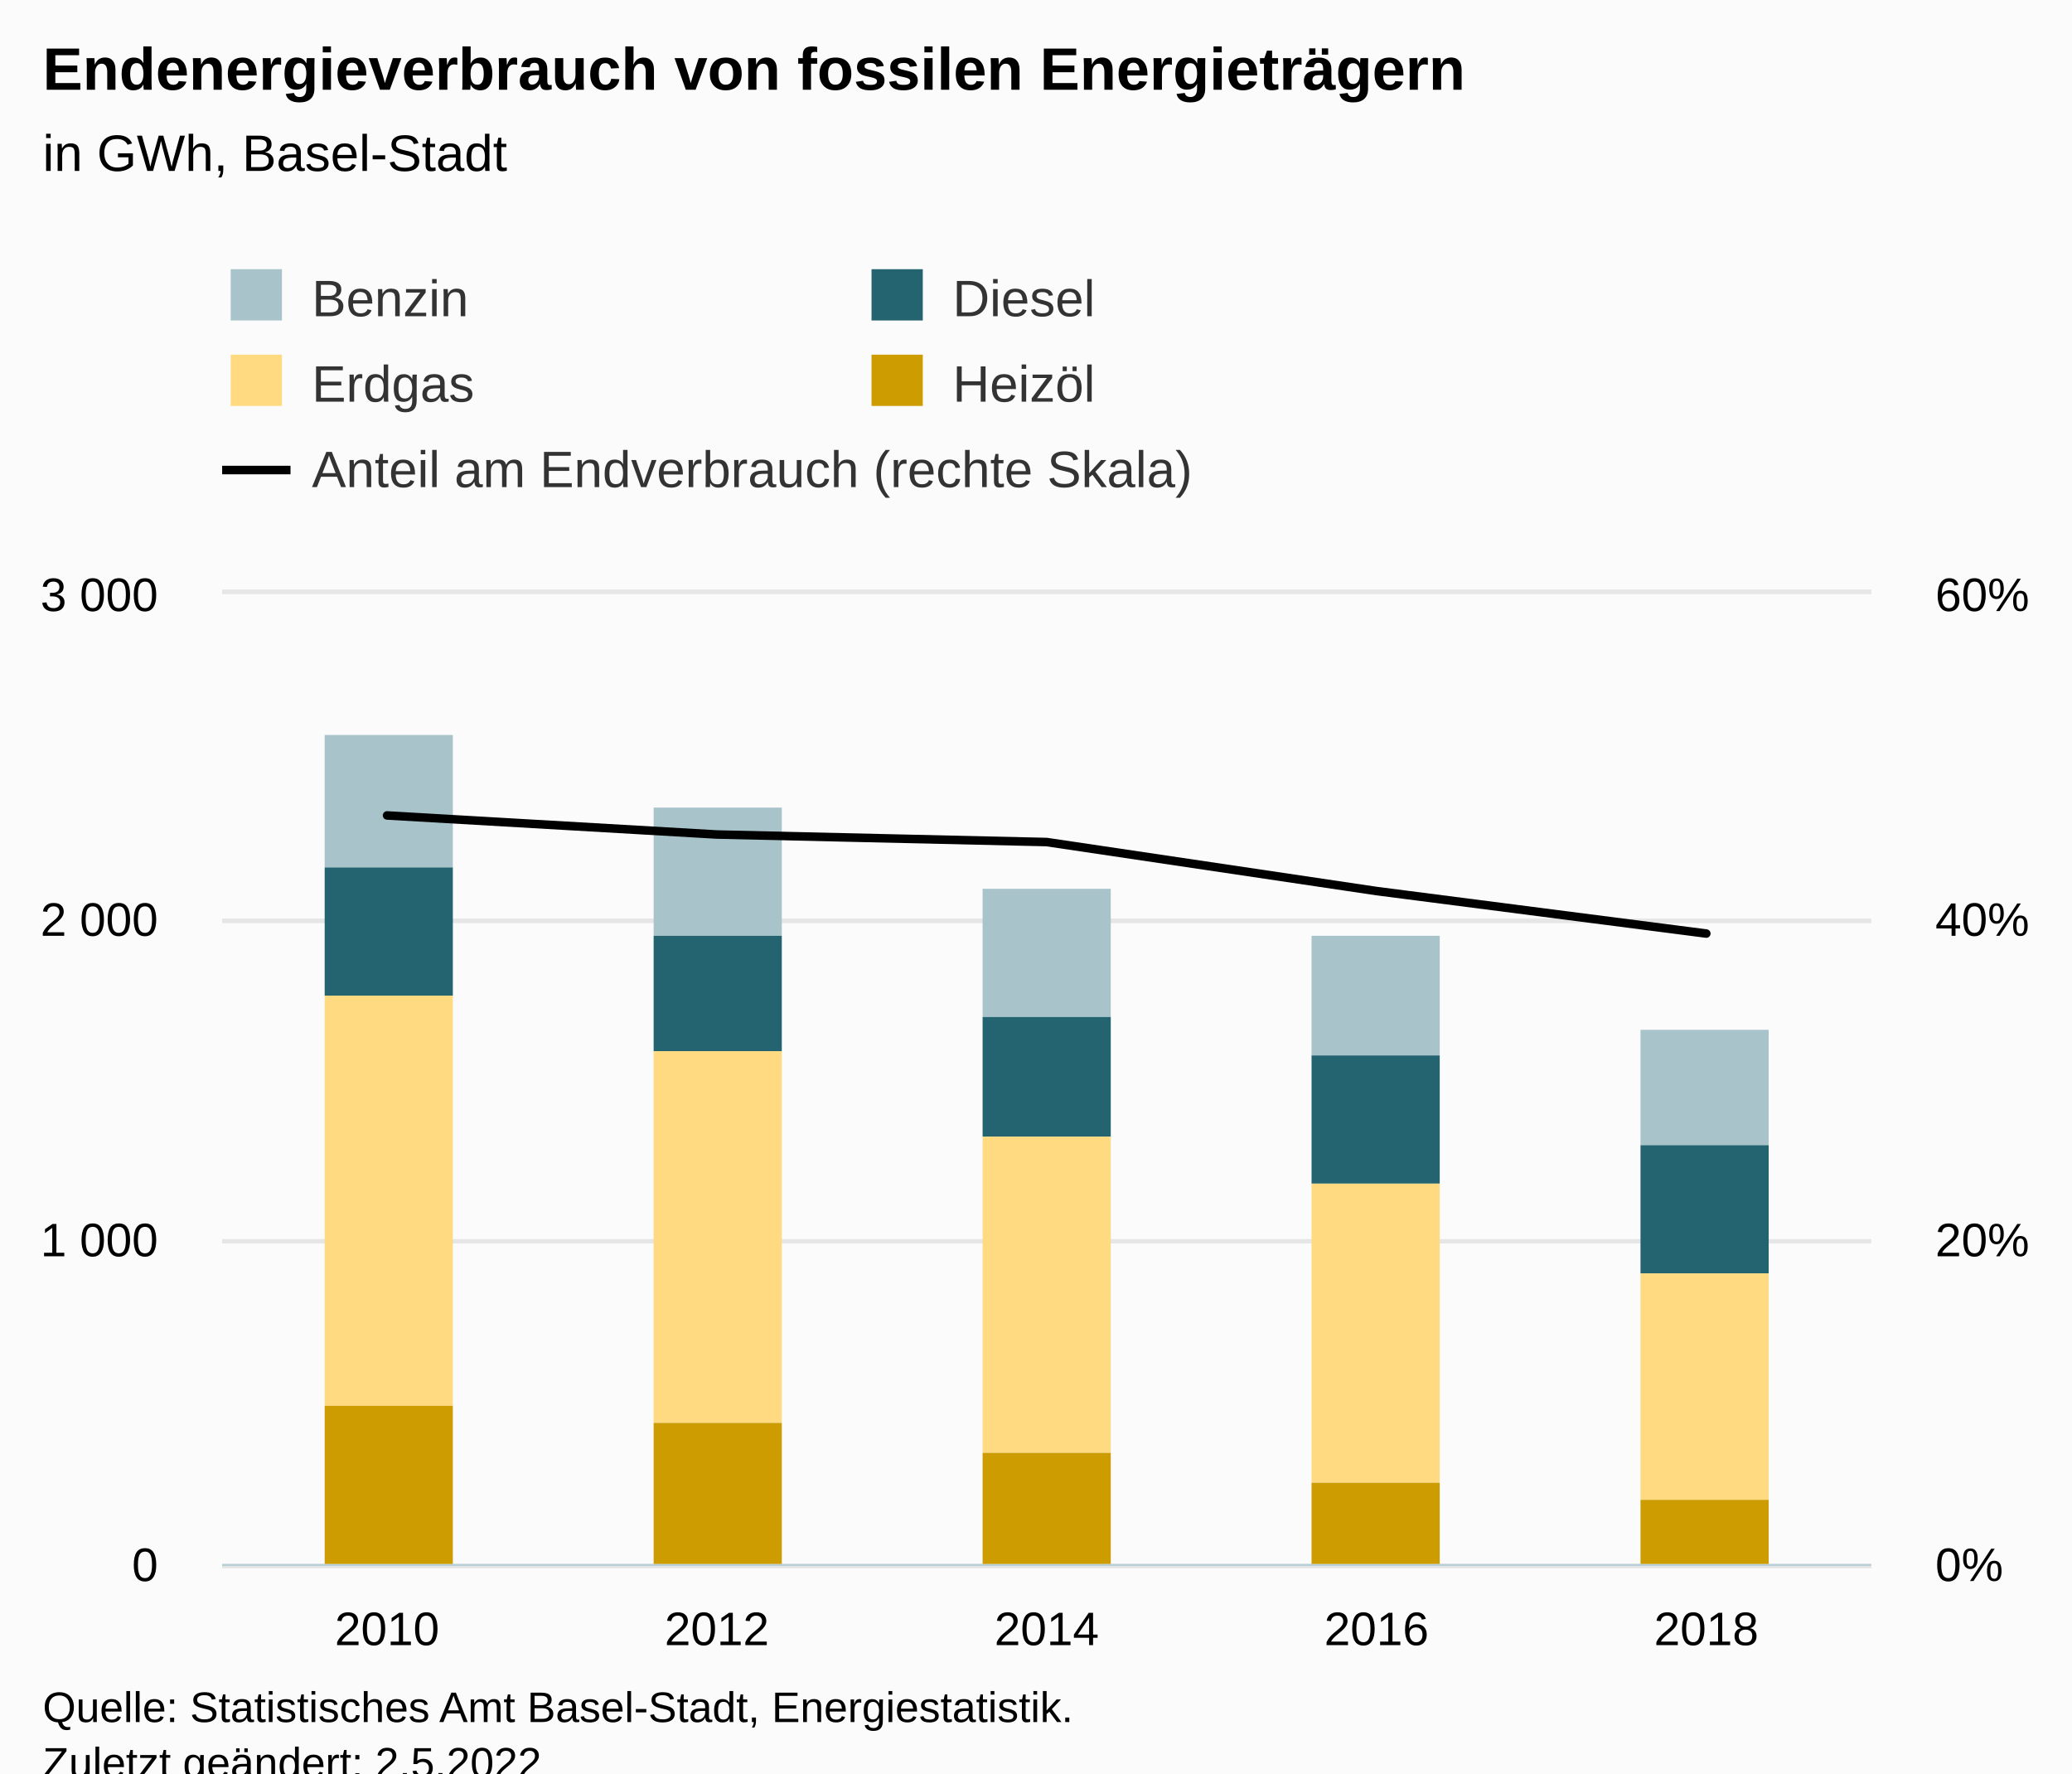
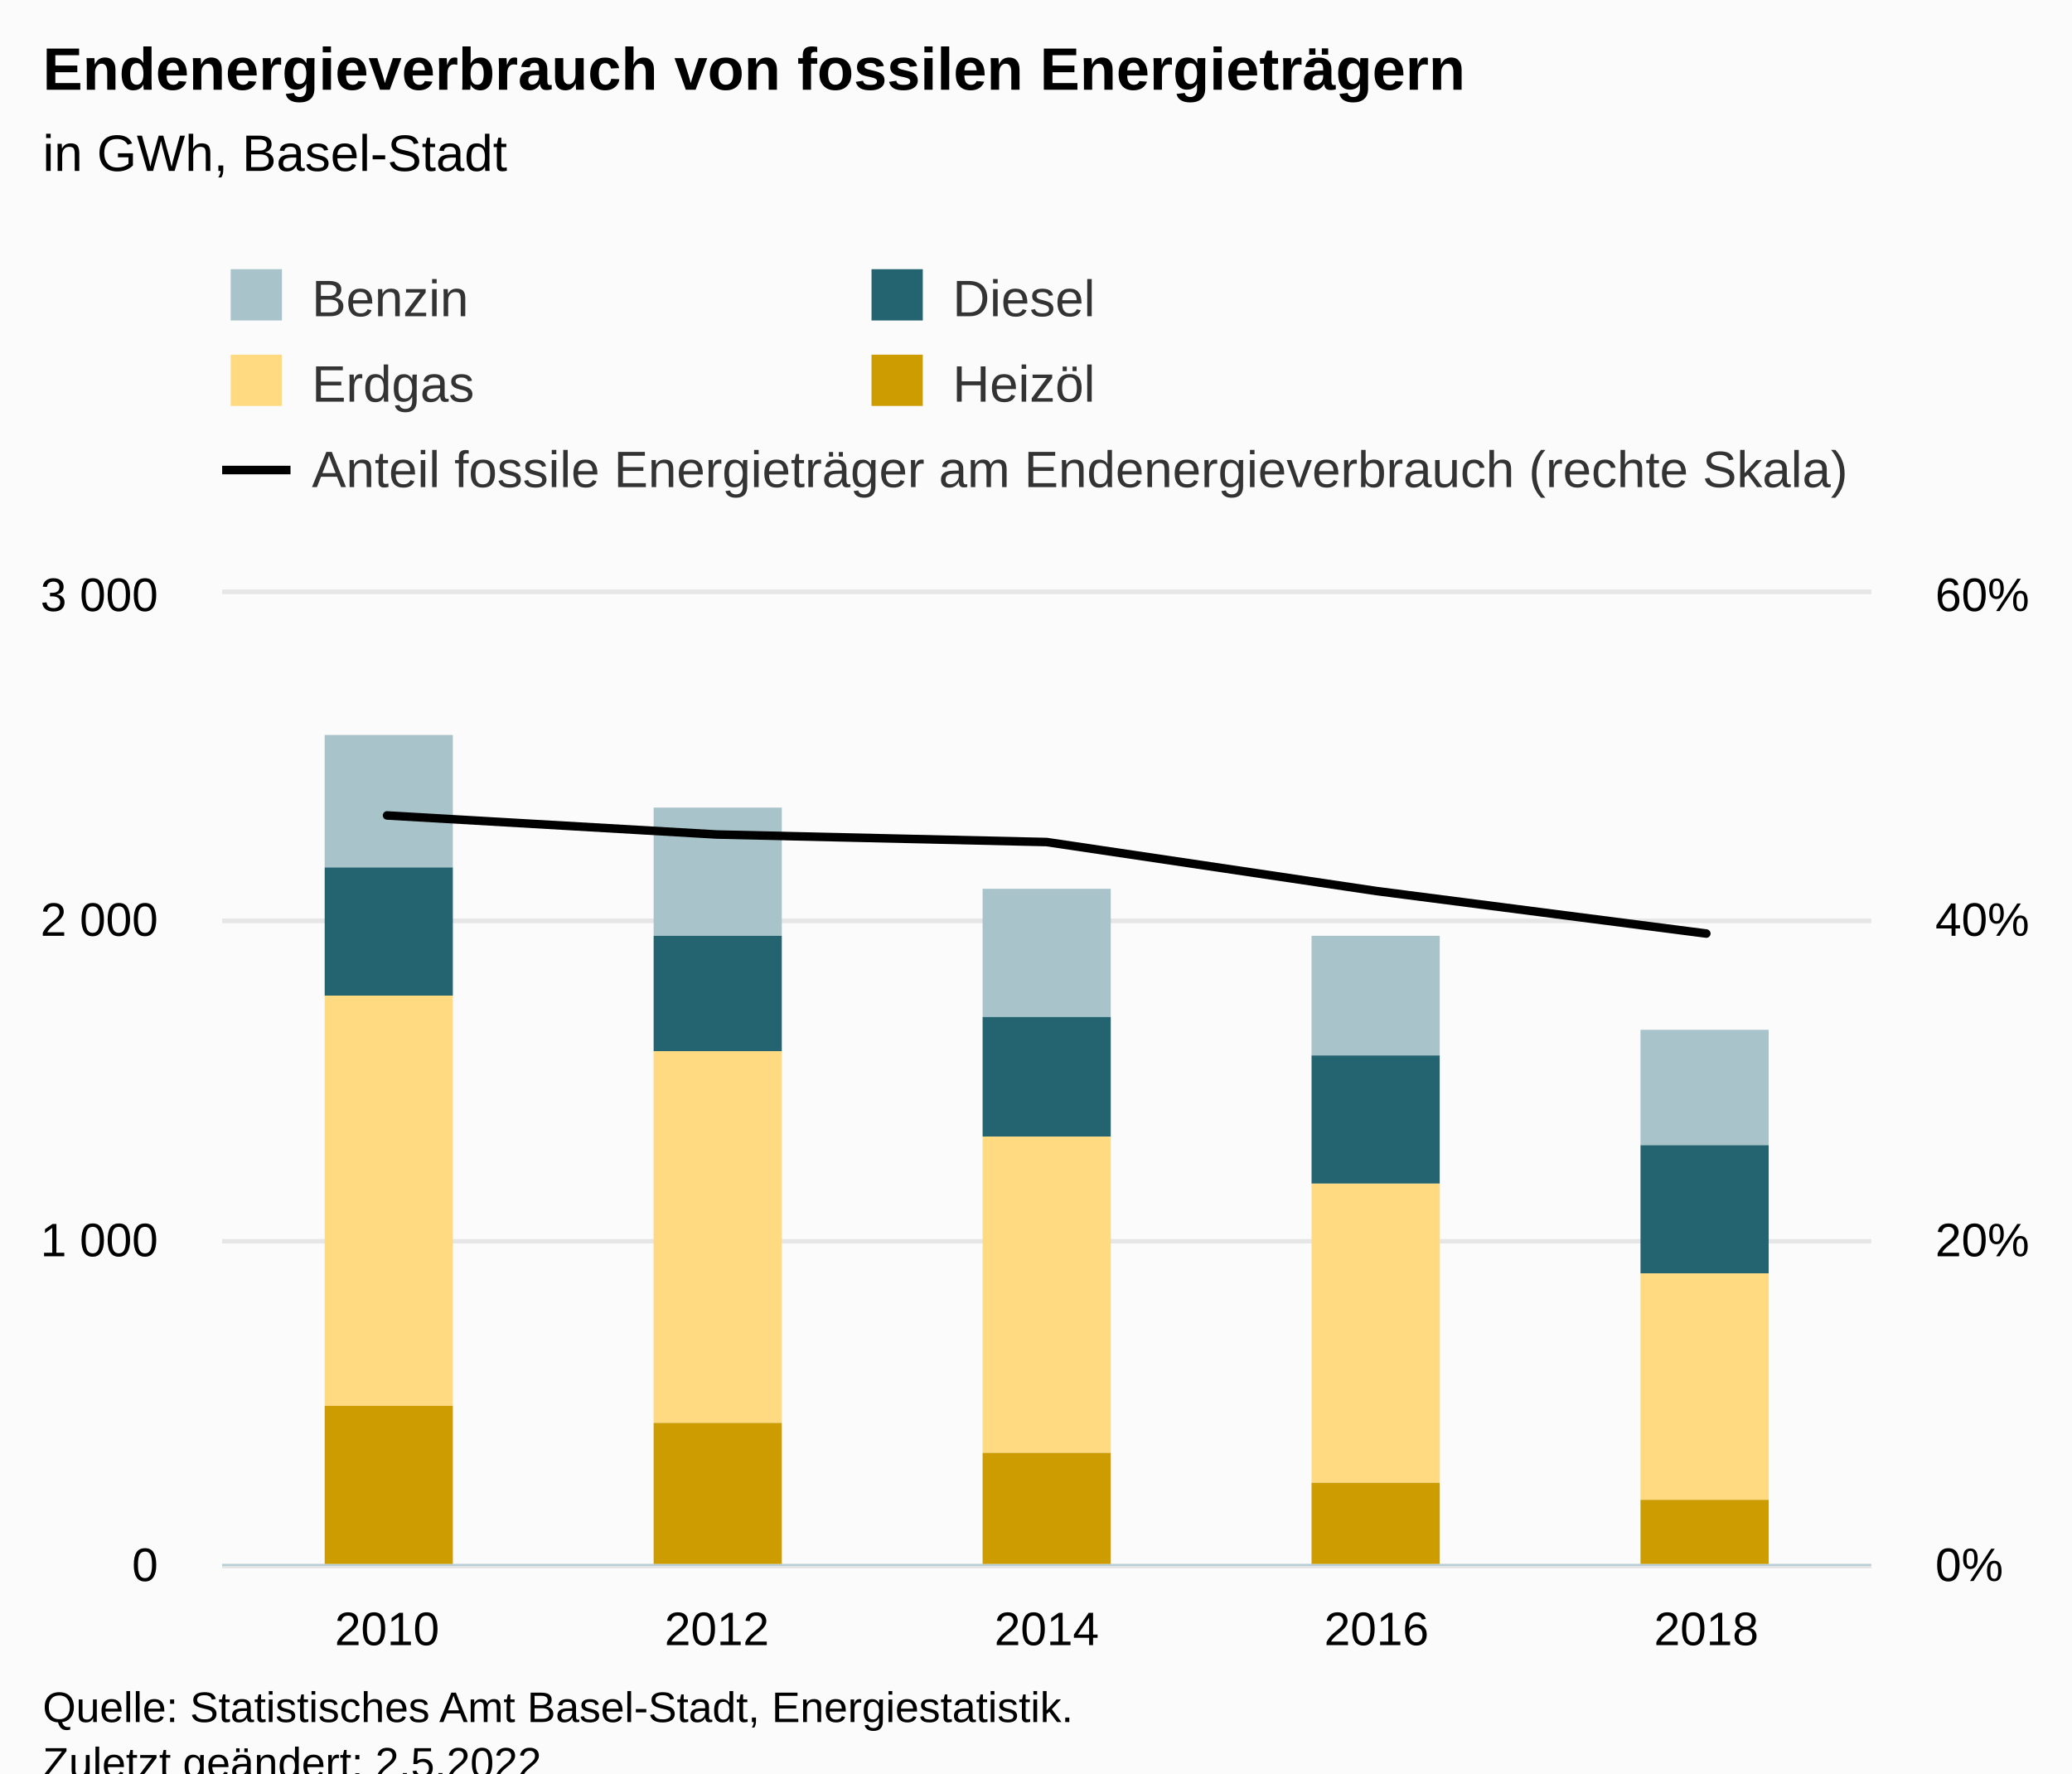
<svg xmlns="http://www.w3.org/2000/svg" version="1.1" class="highcharts-root" style="font-family:Arial;font-size:12px;" viewBox="0 0 485 415">
  <defs>
-     <clipPath id="highcharts-4ex1yxe-34-">
+     <clipPath id="highcharts-fpnsvnl-34-">
      <rect x="0" y="0" width="386" height="227" fill="none" />
    </clipPath>
-     <clipPath id="highcharts-4ex1yxe-40-">
+     <clipPath id="highcharts-fpnsvnl-40-">
      <rect x="0" y="0" width="386" height="227" fill="none" />
    </clipPath>
-     <clipPath id="highcharts-4ex1yxe-61-">
+     <clipPath id="highcharts-fpnsvnl-61-">
      <rect x="0" y="0" width="386" height="227" fill="none" />
    </clipPath>
-     <clipPath id="highcharts-4ex1yxe-62-">
+     <clipPath id="highcharts-fpnsvnl-62-">
      <rect x="52" y="139" width="386" height="227" fill="none" />
    </clipPath>
  </defs>
  <rect fill="#fbfbfb" class="highcharts-background" x="0" y="0" width="485" height="428" rx="0" ry="0" />
  <rect fill="none" class="highcharts-plot-background" x="52" y="139" width="386" height="227" />
  <g class="highcharts-pane-group" data-z-index="0" />
  <g class="highcharts-grid highcharts-xaxis-grid" data-z-index="1">
    <path fill="none" data-z-index="1" class="highcharts-grid-line" d="M 128.5 139 L 128.5 366" opacity="1" />
    <path fill="none" data-z-index="1" class="highcharts-grid-line" d="M 205.5 139 L 205.5 366" opacity="1" />
    <path fill="none" data-z-index="1" class="highcharts-grid-line" d="M 283.5 139 L 283.5 366" opacity="1" />
    <path fill="none" data-z-index="1" class="highcharts-grid-line" d="M 360.5 139 L 360.5 366" opacity="1" />
    <path fill="none" data-z-index="1" class="highcharts-grid-line" d="M 437.5 139 L 437.5 366" opacity="1" />
    <path fill="none" data-z-index="1" class="highcharts-grid-line" d="M 51.5 139 L 51.5 366" opacity="1" />
  </g>
  <g class="highcharts-grid highcharts-yaxis-grid" data-z-index="1">
    <path fill="none" stroke="#e6e6e6" stroke-width="1" data-z-index="1" class="highcharts-grid-line" d="M 52 366.5 L 438 366.5" opacity="1" />
    <path fill="none" stroke="#e6e6e6" stroke-width="1" data-z-index="1" class="highcharts-grid-line" d="M 52 290.5 L 438 290.5" opacity="1" />
    <path fill="none" stroke="#e6e6e6" stroke-width="1" data-z-index="1" class="highcharts-grid-line" d="M 52 215.5 L 438 215.5" opacity="1" />
    <path fill="none" stroke="#e6e6e6" stroke-width="1" data-z-index="1" class="highcharts-grid-line" d="M 52 138.5 L 438 138.5" opacity="1" />
  </g>
  <g class="highcharts-grid highcharts-yaxis-grid" data-z-index="1">
    <path fill="none" stroke="#e6e6e6" stroke-width="1" data-z-index="1" class="highcharts-grid-line" d="M 52 366.5 L 438 366.5" opacity="1" />
    <path fill="none" stroke="#e6e6e6" stroke-width="1" data-z-index="1" class="highcharts-grid-line" d="M 52 290.5 L 438 290.5" opacity="1" />
    <path fill="none" stroke="#e6e6e6" stroke-width="1" data-z-index="1" class="highcharts-grid-line" d="M 52 215.5 L 438 215.5" opacity="1" />
    <path fill="none" stroke="#e6e6e6" stroke-width="1" data-z-index="1" class="highcharts-grid-line" d="M 52 138.5 L 438 138.5" opacity="1" />
  </g>
  <rect fill="none" class="highcharts-plot-border" data-z-index="1" x="52" y="139" width="386" height="227" />
  <g class="highcharts-axis highcharts-xaxis" data-z-index="2">
    <path fill="none" class="highcharts-axis-line" stroke="#B9CFD7" stroke-width="0.5" data-z-index="7" d="M 52 366.25 L 438 366.25" />
  </g>
  <g class="highcharts-axis highcharts-yaxis" data-z-index="2">
    <path fill="none" class="highcharts-axis-line" data-z-index="7" d="M 52 139 L 52 366" />
  </g>
  <g class="highcharts-axis highcharts-yaxis" data-z-index="2">
    <path fill="none" class="highcharts-axis-line" data-z-index="7" d="M 438 139 L 438 366" />
  </g>
  <g class="highcharts-series-group" data-z-index="3">
-     <g class="highcharts-series highcharts-series-0 highcharts-column-series" data-z-index="0.1" opacity="1" transform="translate(52,139) scale(1 1)" clip-path="url(#highcharts-4ex1yxe-40-)">
+     <g class="highcharts-series highcharts-series-0 highcharts-column-series" data-z-index="0.1" opacity="1" transform="translate(52,139) scale(1 1)" clip-path="url(#highcharts-fpnsvnl-40-)">
      <rect x="24" y="33" width="30" height="31" fill="#A8C3CA" opacity="1" class="highcharts-point" />
      <rect x="101" y="50" width="30" height="30" fill="#A8C3CA" opacity="1" class="highcharts-point" />
      <rect x="178" y="69" width="30" height="30" fill="#A8C3CA" opacity="1" class="highcharts-point" />
      <rect x="255" y="80" width="30" height="28" fill="#A8C3CA" opacity="1" class="highcharts-point" />
      <rect x="332" y="102" width="30" height="27" fill="#A8C3CA" opacity="1" class="highcharts-point" />
    </g>
    <g class="highcharts-markers highcharts-series-0 highcharts-column-series" data-z-index="0.1" opacity="1" transform="translate(52,139) scale(1 1)" clip-path="none" />
-     <g class="highcharts-series highcharts-series-1 highcharts-column-series" data-z-index="0.1" opacity="1" transform="translate(52,139) scale(1 1)" clip-path="url(#highcharts-4ex1yxe-40-)">
+     <g class="highcharts-series highcharts-series-1 highcharts-column-series" data-z-index="0.1" opacity="1" transform="translate(52,139) scale(1 1)" clip-path="url(#highcharts-fpnsvnl-40-)">
      <rect x="24" y="64" width="30" height="30" fill="#246370" opacity="1" class="highcharts-point" />
      <rect x="101" y="80" width="30" height="27" fill="#246370" opacity="1" class="highcharts-point" />
      <rect x="178" y="99" width="30" height="28" fill="#246370" opacity="1" class="highcharts-point" />
      <rect x="255" y="108" width="30" height="30" fill="#246370" opacity="1" class="highcharts-point" />
      <rect x="332" y="129" width="30" height="30" fill="#246370" opacity="1" class="highcharts-point" />
    </g>
    <g class="highcharts-markers highcharts-series-1 highcharts-column-series" data-z-index="0.1" opacity="1" transform="translate(52,139) scale(1 1)" clip-path="none" />
-     <g class="highcharts-series highcharts-series-2 highcharts-column-series" data-z-index="0.1" opacity="1" transform="translate(52,139) scale(1 1)" clip-path="url(#highcharts-4ex1yxe-40-)">
+     <g class="highcharts-series highcharts-series-2 highcharts-column-series" data-z-index="0.1" opacity="1" transform="translate(52,139) scale(1 1)" clip-path="url(#highcharts-fpnsvnl-40-)">
      <rect x="24" y="94" width="30" height="96" fill="#FFDA80" opacity="1" class="highcharts-point" />
      <rect x="101" y="107" width="30" height="87" fill="#FFDA80" opacity="1" class="highcharts-point" />
      <rect x="178" y="127" width="30" height="74" fill="#FFDA80" opacity="1" class="highcharts-point" />
      <rect x="255" y="138" width="30" height="70" fill="#FFDA80" opacity="1" class="highcharts-point" />
      <rect x="332" y="159" width="30" height="53" fill="#FFDA80" opacity="1" class="highcharts-point" />
    </g>
    <g class="highcharts-markers highcharts-series-2 highcharts-column-series" data-z-index="0.1" opacity="1" transform="translate(52,139) scale(1 1)" clip-path="none" />
-     <g class="highcharts-series highcharts-series-3 highcharts-column-series" data-z-index="0.1" opacity="1" transform="translate(52,139) scale(1 1)" clip-path="url(#highcharts-4ex1yxe-40-)">
+     <g class="highcharts-series highcharts-series-3 highcharts-column-series" data-z-index="0.1" opacity="1" transform="translate(52,139) scale(1 1)" clip-path="url(#highcharts-fpnsvnl-40-)">
      <rect x="24" y="190" width="30" height="38" fill="#CD9C00" opacity="1" class="highcharts-point" />
      <rect x="101" y="194" width="30" height="34" fill="#CD9C00" opacity="1" class="highcharts-point" />
      <rect x="178" y="201" width="30" height="27" fill="#CD9C00" opacity="1" class="highcharts-point" />
      <rect x="255" y="208" width="30" height="20" fill="#CD9C00" opacity="1" class="highcharts-point" />
      <rect x="332" y="212" width="30" height="16" fill="#CD9C00" opacity="1" class="highcharts-point" />
    </g>
    <g class="highcharts-markers highcharts-series-3 highcharts-column-series" data-z-index="0.1" opacity="1" transform="translate(52,139) scale(1 1)" clip-path="none" />
-     <g class="highcharts-series highcharts-series-4 highcharts-line-series" data-z-index="0.1" opacity="1" transform="translate(52,139) scale(1 1)" clip-path="url(#highcharts-4ex1yxe-61-)">
+     <g class="highcharts-series highcharts-series-4 highcharts-line-series" data-z-index="0.1" opacity="1" transform="translate(52,139) scale(1 1)" clip-path="url(#highcharts-fpnsvnl-61-)">
      <path fill="none" d="M 38.6 51.833 L 115.8 56.296 L 193 58.06 L 270.2 69.527 L 347.4 79.476" class="highcharts-graph" data-z-index="1" stroke="#000000" stroke-width="2" stroke-linejoin="round" stroke-linecap="round" />
    </g>
    <g class="highcharts-markers highcharts-series-4 highcharts-line-series" data-z-index="0.1" opacity="1" transform="translate(52,139) scale(1 1)" clip-path="none" />
  </g>
  <text x="10" text-anchor="start" class="highcharts-title" data-z-index="4" style="color:#000000;font-size:14px;font-weight:bold;fill:#000000;" y="21">
    <tspan>Endenergieverbrauch von fossilen Energieträgern</tspan>
  </text>
  <text x="10" text-anchor="start" class="highcharts-subtitle" data-z-index="4" style="color:#000000;font-size:12px;font-weight:normal;fill:#000000;" y="40">
    <tspan>in GWh, Basel-Stadt</tspan>
  </text>
  <text x="10" text-anchor="start" class="highcharts-caption" data-z-index="4" style="color:#666666;fill:#666666;" y="400" />
  <g class="highcharts-legend" data-z-index="7" transform="translate(44,56)">
    <rect fill="none" class="highcharts-legend-box" rx="0" ry="0" x="0" y="0" width="308" height="71" visibility="visible" />
    <g data-z-index="1">
      <g>
        <g class="highcharts-legend-item highcharts-column-series highcharts-color-undefined highcharts-series-0" data-z-index="1" transform="translate(8,3)">
          <text x="21" style="color:#333333;cursor:pointer;font-size:12px;font-weight:normal;white-space:nowrap;fill:#333333;" text-anchor="start" data-z-index="2" y="15">
            <tspan>Benzin</tspan>
          </text>
          <rect x="2" y="4" width="12" height="12" fill="#A8C3CA" class="highcharts-point" data-z-index="3" />
        </g>
        <g class="highcharts-legend-item highcharts-column-series highcharts-color-undefined highcharts-series-1" data-z-index="1" transform="translate(158,3)">
          <text x="21" y="15" style="color:#333333;cursor:pointer;font-size:12px;font-weight:normal;white-space:nowrap;fill:#333333;" text-anchor="start" data-z-index="2">
            <tspan>Diesel</tspan>
          </text>
          <rect x="2" y="4" width="12" height="12" fill="#246370" class="highcharts-point" data-z-index="3" />
        </g>
        <g class="highcharts-legend-item highcharts-column-series highcharts-color-undefined highcharts-series-2" data-z-index="1" transform="translate(8,23)">
          <text x="21" y="15" style="color:#333333;cursor:pointer;font-size:12px;font-weight:normal;white-space:nowrap;fill:#333333;" text-anchor="start" data-z-index="2">
            <tspan>Erdgas</tspan>
          </text>
          <rect x="2" y="4" width="12" height="12" fill="#FFDA80" class="highcharts-point" data-z-index="3" />
        </g>
        <g class="highcharts-legend-item highcharts-column-series highcharts-color-undefined highcharts-series-3" data-z-index="1" transform="translate(158,23)">
          <text x="21" y="15" style="color:#333333;cursor:pointer;font-size:12px;font-weight:normal;white-space:nowrap;fill:#333333;" text-anchor="start" data-z-index="2">
            <tspan>Heizöl</tspan>
          </text>
          <rect x="2" y="4" width="12" height="12" fill="#CD9C00" class="highcharts-point" data-z-index="3" />
        </g>
        <g class="highcharts-legend-item highcharts-line-series highcharts-color-undefined highcharts-series-4" data-z-index="1" transform="translate(8,43)">
          <path fill="none" d="M 0 11 L 16 11" class="highcharts-graph" stroke="#000000" stroke-width="2" />
          <text x="21" y="15" style="color:#333333;cursor:pointer;font-size:12px;font-weight:normal;white-space:nowrap;fill:#333333;" text-anchor="start" data-z-index="2">
-             <tspan>Anteil am Endverbrauch  (rechte Skala)</tspan>
+             <tspan>Anteil fossile Energieträger am Endenergieverbrauch (rechte Skala)</tspan>
          </text>
        </g>
      </g>
    </g>
  </g>
  <g class="highcharts-axis-labels highcharts-xaxis-labels" data-z-index="7">
    <text x="90.6" style="color:#000000;cursor:default;font-size:11px;fill:#000000;" text-anchor="middle" transform="translate(0,0)" y="385" opacity="1">2010</text>
    <text x="167.8" style="color:#000000;cursor:default;font-size:11px;fill:#000000;" text-anchor="middle" transform="translate(0,0)" y="385" opacity="1">2012</text>
    <text x="245" style="color:#000000;cursor:default;font-size:11px;fill:#000000;" text-anchor="middle" transform="translate(0,0)" y="385" opacity="1">2014</text>
    <text x="322.2" style="color:#000000;cursor:default;font-size:11px;fill:#000000;" text-anchor="middle" transform="translate(0,0)" y="385" opacity="1">2016</text>
    <text x="399.4" style="color:#000000;cursor:default;font-size:11px;fill:#000000;" text-anchor="middle" transform="translate(0,0)" y="385" opacity="1">2018</text>
  </g>
  <g class="highcharts-axis-labels highcharts-yaxis-labels" data-z-index="7">
    <text x="37" style="color:black;cursor:default;font-size:11px;fill:black;" text-anchor="end" transform="translate(0,0)" y="370" opacity="1">0</text>
    <text x="37" style="color:black;cursor:default;font-size:11px;fill:black;" text-anchor="end" transform="translate(0,0)" y="294" opacity="1">
      <tspan>1 000</tspan>
    </text>
    <text x="37" style="color:black;cursor:default;font-size:11px;fill:black;" text-anchor="end" transform="translate(0,0)" y="219" opacity="1">
      <tspan>2 000</tspan>
    </text>
    <text x="37" style="color:black;cursor:default;font-size:11px;fill:black;" text-anchor="end" transform="translate(0,0)" y="143" opacity="1">
      <tspan>3 000</tspan>
    </text>
  </g>
  <g class="highcharts-axis-labels highcharts-yaxis-labels" data-z-index="7">
    <text x="453" style="color:black;cursor:default;font-size:11px;fill:black;" text-anchor="start" transform="translate(0,0)" y="370" opacity="1">0%</text>
    <text x="453" style="color:black;cursor:default;font-size:11px;fill:black;" text-anchor="start" transform="translate(0,0)" y="294" opacity="1">20%</text>
    <text x="453" style="color:black;cursor:default;font-size:11px;fill:black;" text-anchor="start" transform="translate(0,0)" y="219" opacity="1">40%</text>
    <text x="453" style="color:black;cursor:default;font-size:11px;fill:black;" text-anchor="start" transform="translate(0,0)" y="143" opacity="1">60%</text>
  </g>
  <text x="10" class="highcharts-credits" text-anchor="start" data-z-index="8" style="cursor:default;color:#000000;font-size:10px;fill:#000000;" y="403">
    <tspan>Quelle: Statistisches Amt Basel-Stadt, Energiestatistik.</tspan>
    <tspan x="10" dy="13">Zuletzt geändert: 2.5.2022</tspan>
  </text>
-   <g class="highcharts-control-points" data-z-index="99" clip-path="url(#highcharts-4ex1yxe-62-)" />
+   <g class="highcharts-control-points" data-z-index="99" clip-path="url(#highcharts-fpnsvnl-62-)" />
</svg>
